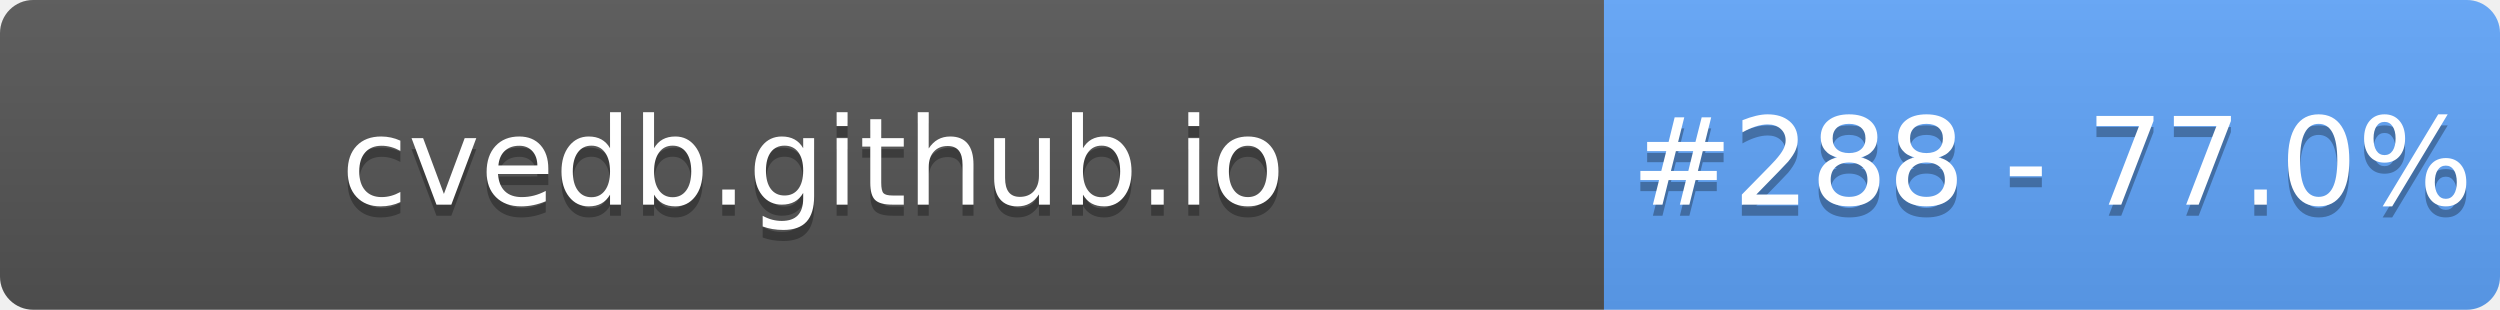
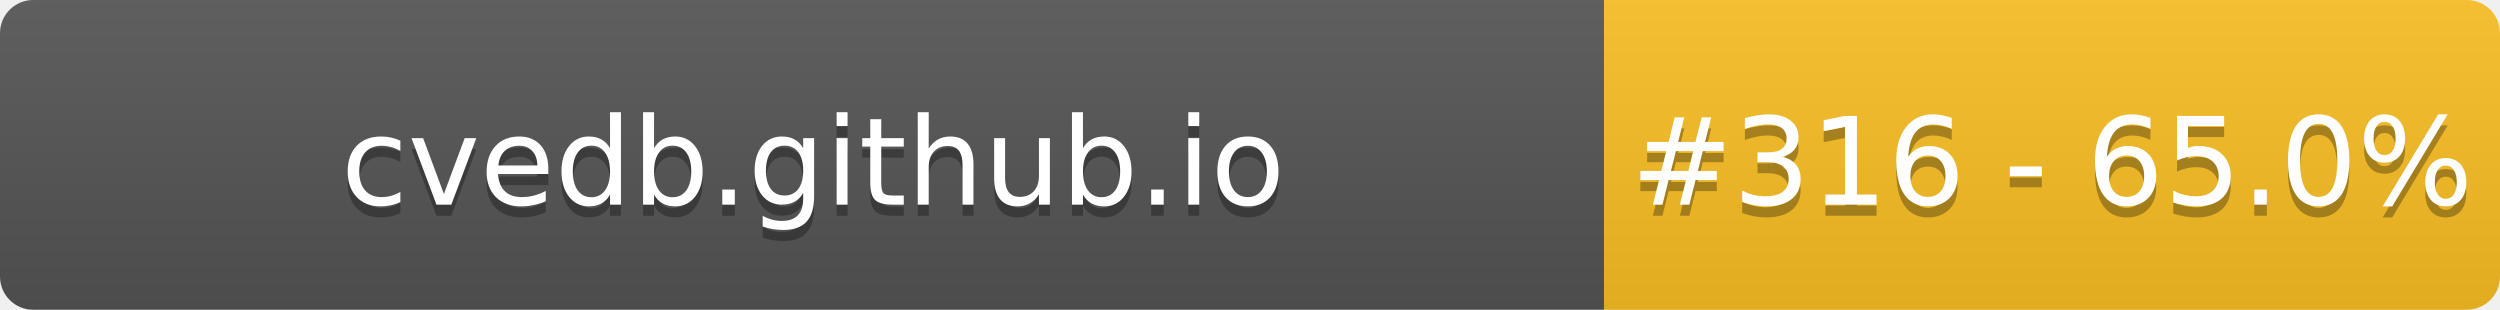
- <svg xmlns="http://www.w3.org/2000/svg" width="226" height="28" role="img" aria-label="cvedb.github.io: #288 - 77.0%">
+ <svg xmlns="http://www.w3.org/2000/svg" width="226" height="28" role="img" aria-label="cvedb.github.io: #316 - 65.0%">
  <linearGradient id="s" x2="0" y2="100%">
    <stop offset="0" stop-color="#bbb" stop-opacity=".1" />
    <stop offset="1" stop-opacity=".1" />
  </linearGradient>
  <clipPath id="r">
    <rect width="226" height="28" rx="3" fill="#fff" />
  </clipPath>
  <g clip-path="url(#r)">
    <rect width="145" height="28" fill="#555" />
-     <rect x="145" width="81" height="28" fill="#60A5FA" />
+     <rect x="145" width="81" height="28" fill="#FBBF24" />
    <rect width="226" height="28" fill="url(#s)" />
  </g>
  <g fill="#fff" text-anchor="middle" font-family="Verdana,Geneva,DejaVu Sans,sans-serif" text-rendering="geometricPrecision" font-size="110">
    <text aria-hidden="true" x="735" y="195" fill="#010101" fill-opacity=".3" transform="scale(.1)" textLength="1350">cvedb.github.io</text>
    <text x="735" y="185" transform="scale(.1)" fill="#fff" textLength="1350">cvedb.github.io</text>
-     <text aria-hidden="true" x="1855" y="195" fill="#010101" fill-opacity=".3" transform="scale(.1)" textLength="660">#288 - 77.0%</text>
-     <text x="1855" y="185" transform="scale(.1)" fill="#fff" textLength="660">#288 - 77.0%</text>
+     <text aria-hidden="true" x="1855" y="195" fill="#010101" fill-opacity=".3" transform="scale(.1)" textLength="660">#316 - 65.0%</text>
+     <text x="1855" y="185" transform="scale(.1)" fill="#fff" textLength="660">#316 - 65.0%</text>
  </g>
</svg>
